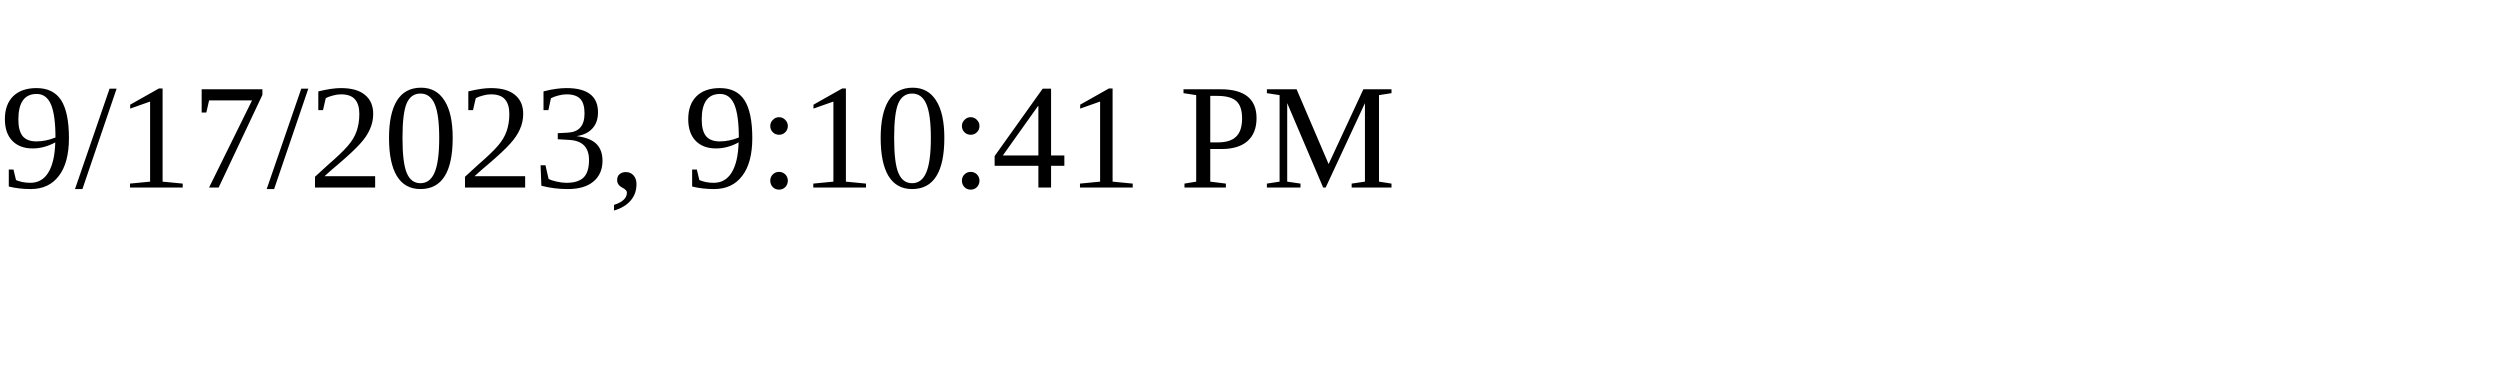
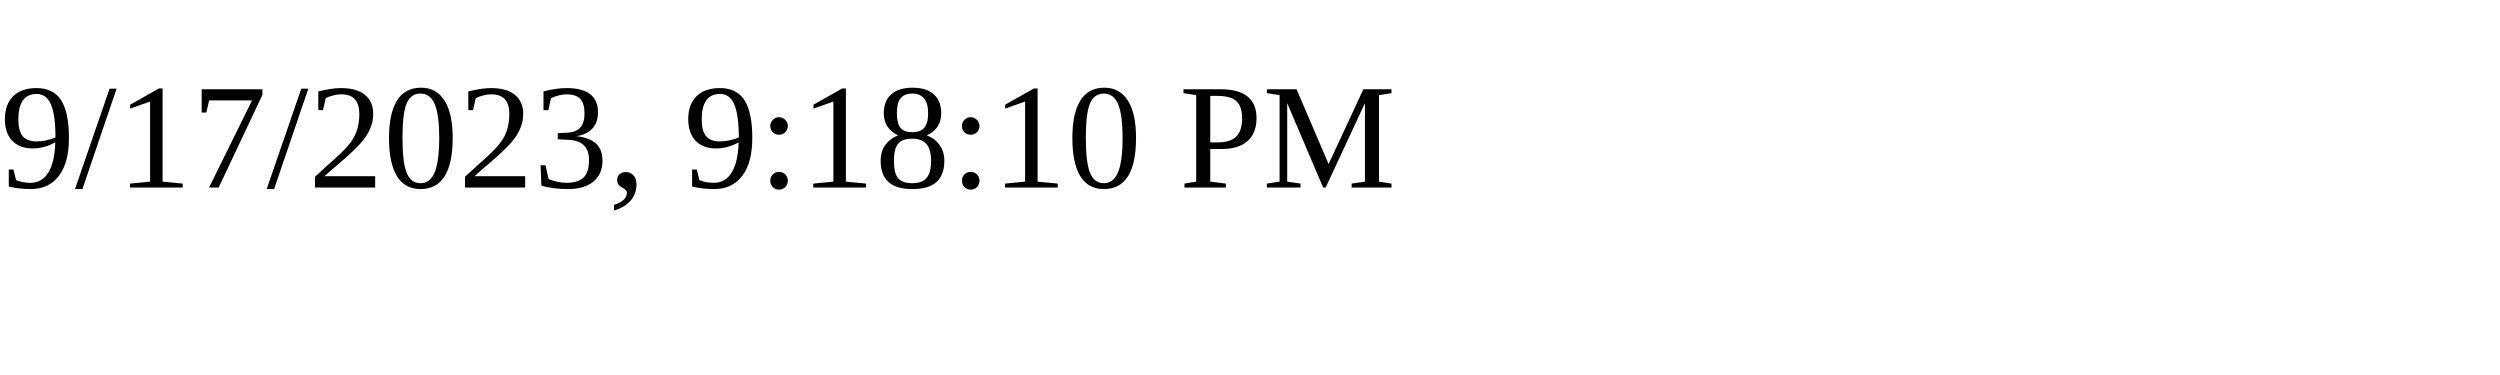
<svg xmlns="http://www.w3.org/2000/svg" height="30" width="200">
-   <text x="0" y="15">9/17/2023, 9:10:41 PM</text>
+   <text x="0" y="15">9/17/2023, 9:18:10 PM</text>
</svg>
